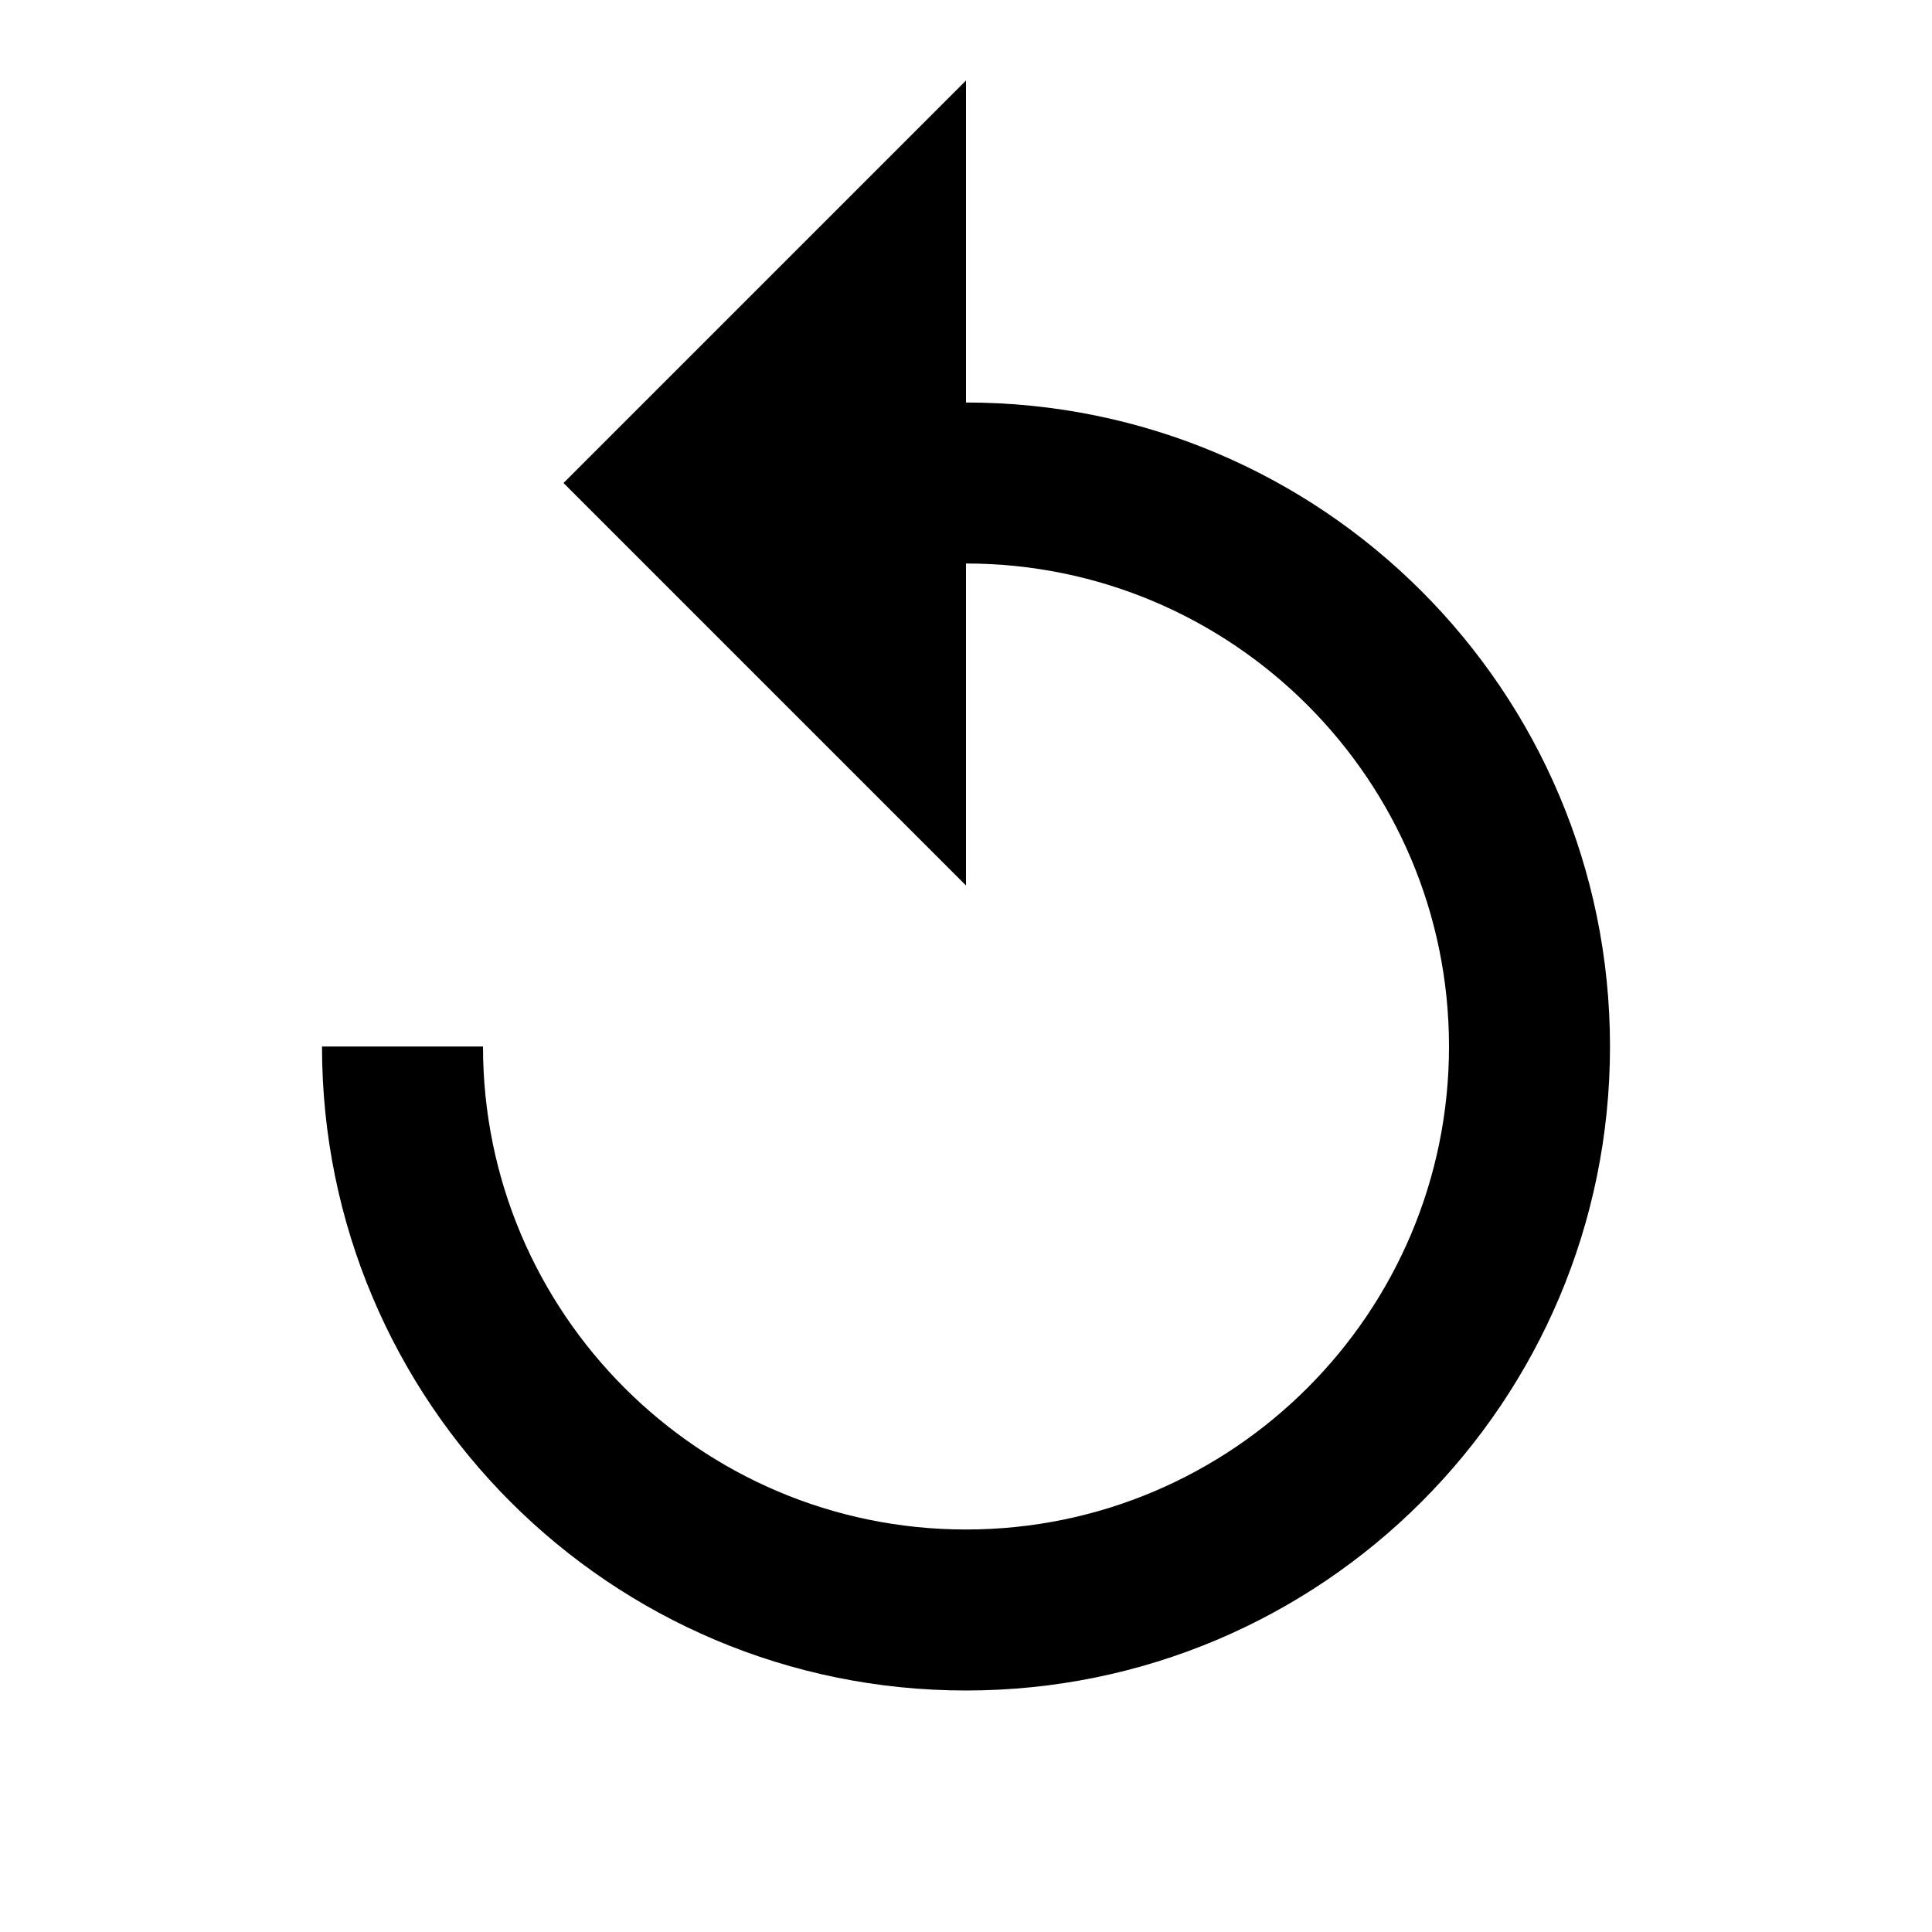
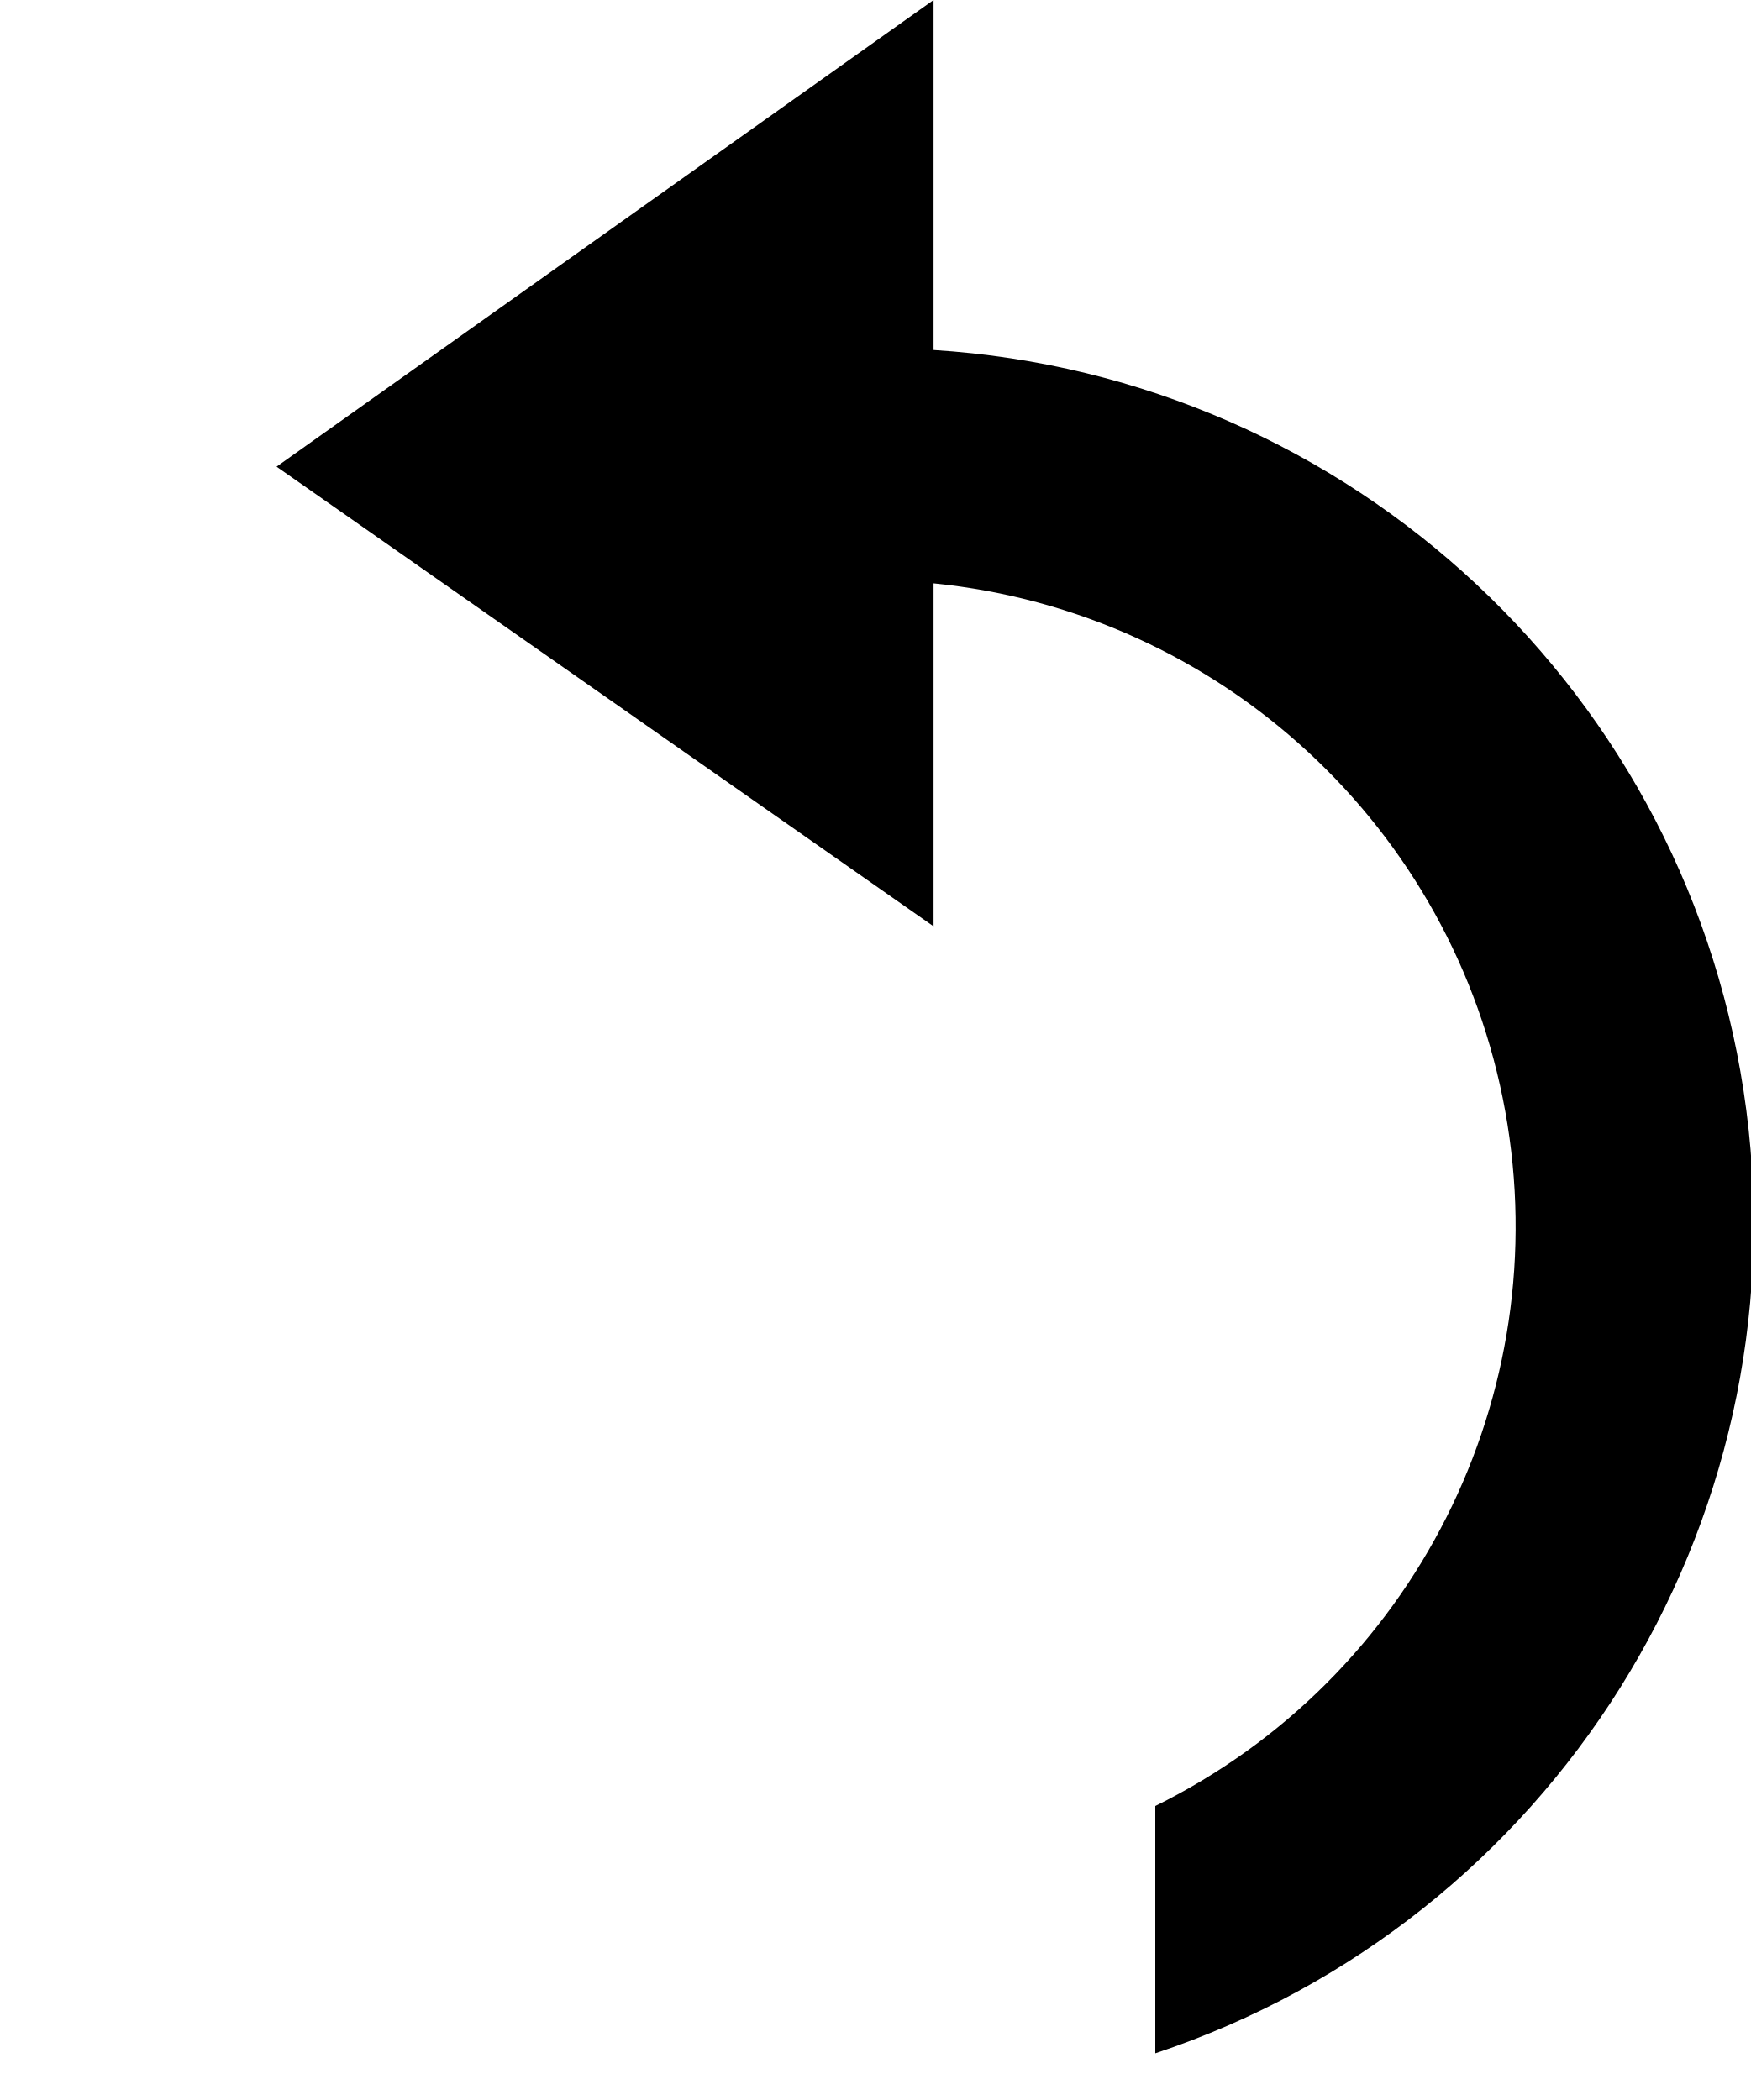
- <svg xmlns="http://www.w3.org/2000/svg" width="24" height="24" viewBox="0 0 24 24">
-   <path d="M0 0h24v24H0z" fill="none" />
-   <path d="M12 5V1L7 6l5 5V7c3.31 0 6 2.69 6 6s-2.69 6-6 6-6-2.69-6-6H4c0 4.42 3.58 8 8 8s8-3.58 8-8-3.58-8-8-8z" />
+ <svg xmlns="http://www.w3.org/2000/svg" viewBox="0 0 15 18">
+   <path d="M8,3V0L2.37,4,8,7.94V5A5.54,5.54,0,0,1,9.9,15.48V17.6A7.5,7.5,0,0,0,8,3Z" />
</svg>
